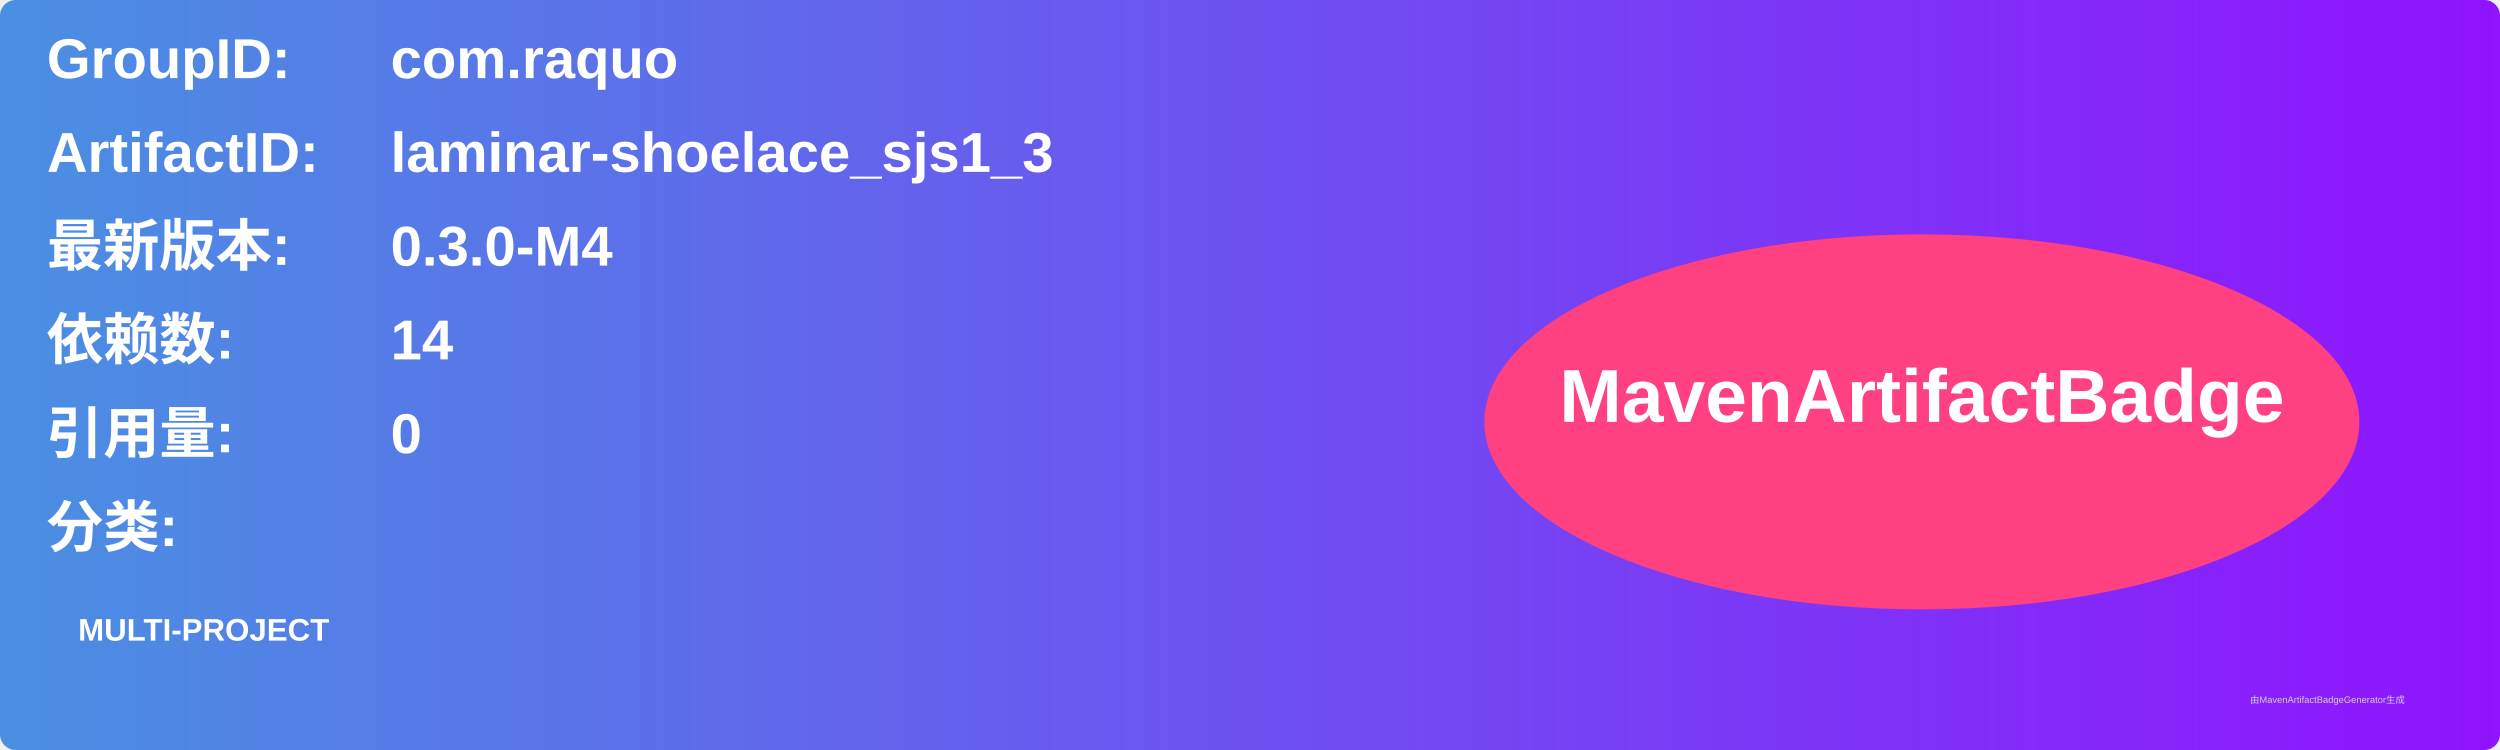
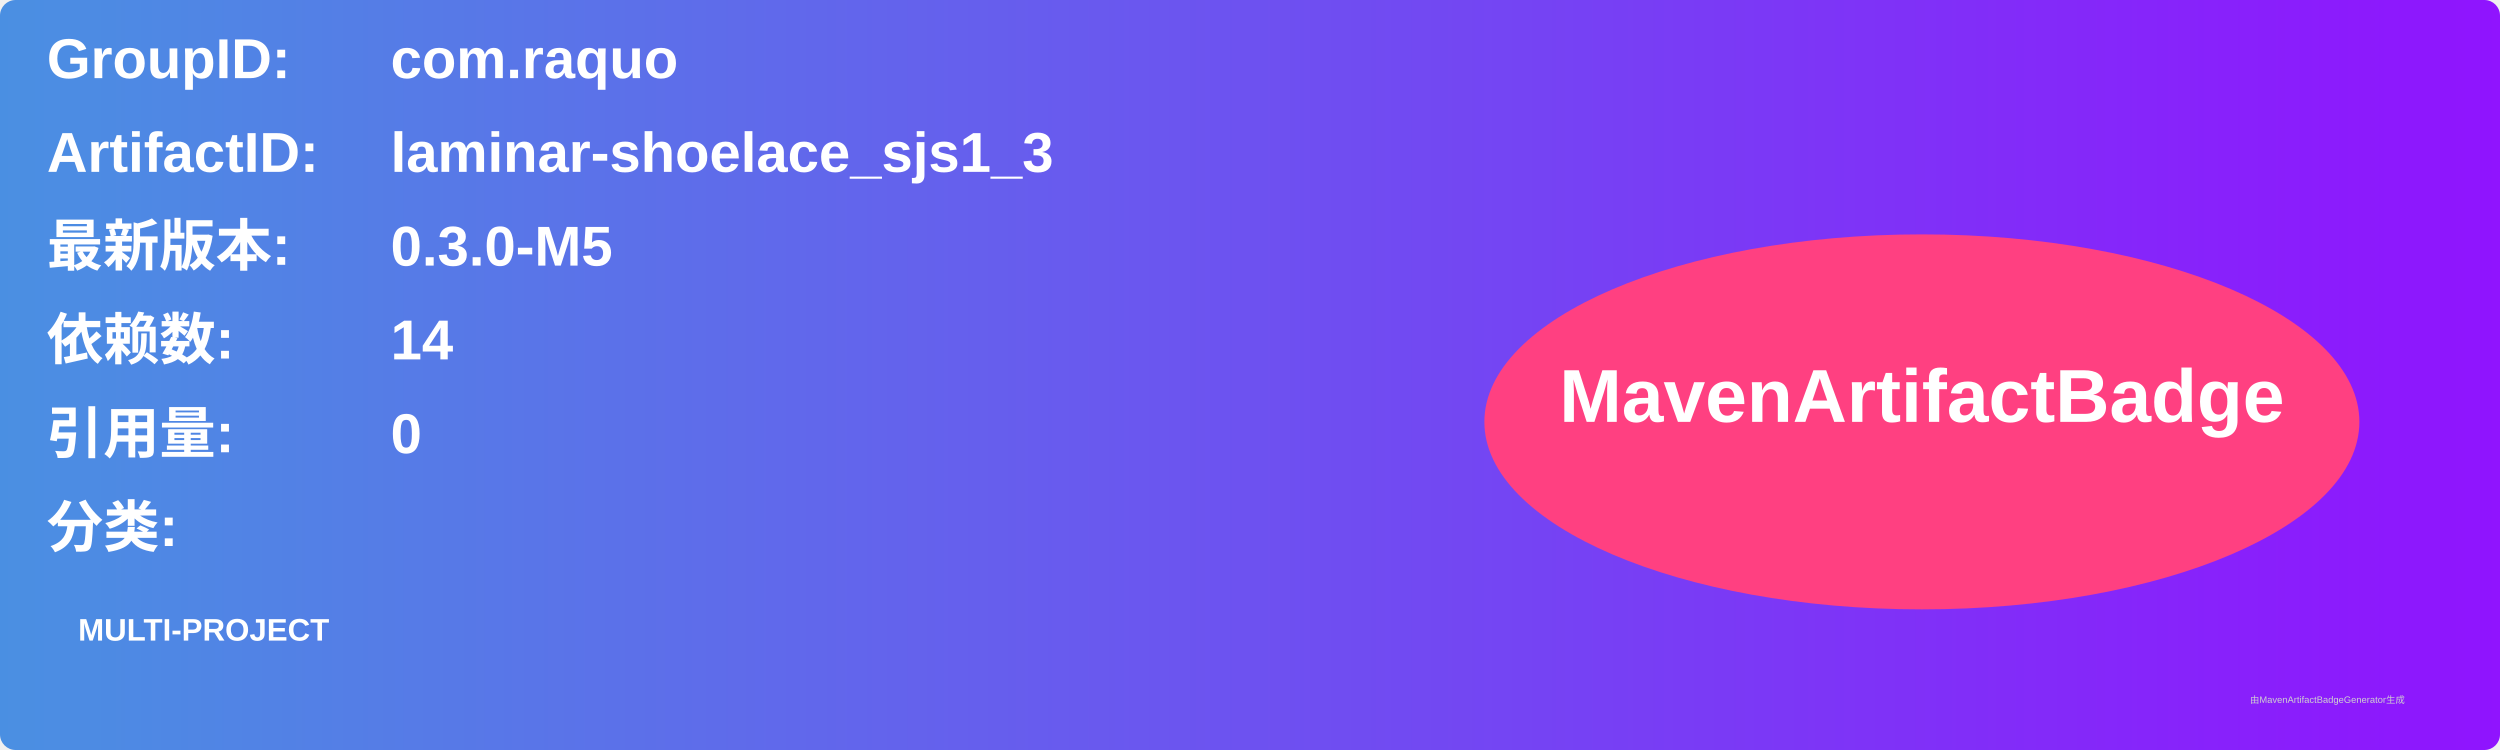
<svg xmlns="http://www.w3.org/2000/svg" width="800" height="240" viewBox="0 0 800 240">
  <linearGradient id="grad" x1="0%" y1="0%" x2="100%" y2="0%">
    <stop offset="0%" stop-color="#4a90e2" />
    <stop offset="100%" stop-color="#9013fe" />
  </linearGradient>
  <rect width="100%" height="100%" rx="5" ry="5" fill="url(#grad)" />
  <g transform="translate(15, 15)">
    <text x="0" y="10" font-family="Arial" font-size="18" fill="white" font-weight="bold" width="260">GroupID:</text>
    <text x="110" y="10" font-family="Arial" font-size="18" fill="white" font-weight="bold" width="460">com.raquo</text>
    <text x="0" y="40" font-family="Arial" font-size="18" fill="white" font-weight="bold" width="260">ArtifactID:</text>
    <text x="110" y="40" font-family="Arial" font-size="18" fill="white" font-weight="bold" width="460">laminar-shoelace_sjs1_3</text>
    <text x="0" y="70" font-family="Arial" font-size="18" fill="white" font-weight="bold">最新版本:</text>
    <text x="110" y="70" font-family="Arial" font-size="18" fill="white" font-weight="bold">
-       <tspan font-weight="bold">0.3.0-M4</tspan>
+       <tspan font-weight="bold">0.3.0-M5</tspan>
    </text>
    <text x="0" y="100" font-family="Arial" font-size="18" fill="white" font-weight="bold">依赖数: </text>
    <text x="110" y="100" font-family="Arial" font-size="18" fill="white">
      <tspan font-weight="bold">14</tspan>
    </text>
    <text x="0" y="130" font-family="Arial" font-size="18" fill="white" font-weight="bold">引用量: </text>
    <text x="110" y="130" font-family="Arial" font-size="18" fill="white">
      <tspan font-weight="bold">0</tspan>
    </text>
    <text x="0" y="160" font-family="Arial" font-size="18" fill="white" font-weight="bold">分类:</text>
    <text x="10" y="190" font-family="Arial" font-size="10" fill="white">
      <tspan font-weight="bold">MULTI-PROJECT</tspan>
    </text>
    <ellipse cx="600" cy="120" rx="140" ry="60" fill="#ff4081" />
    <text x="600" y="120" text-anchor="middle" font-family="Arial" font-size="24" fill="white" font-weight="bold">MavenArtifactBadge</text>
  </g>
  <text x="720" y="225" font-family="Arial" font-size="3" fill="#d0d0d0">由MavenArtifactBadgeGenerator生成</text>
</svg>
